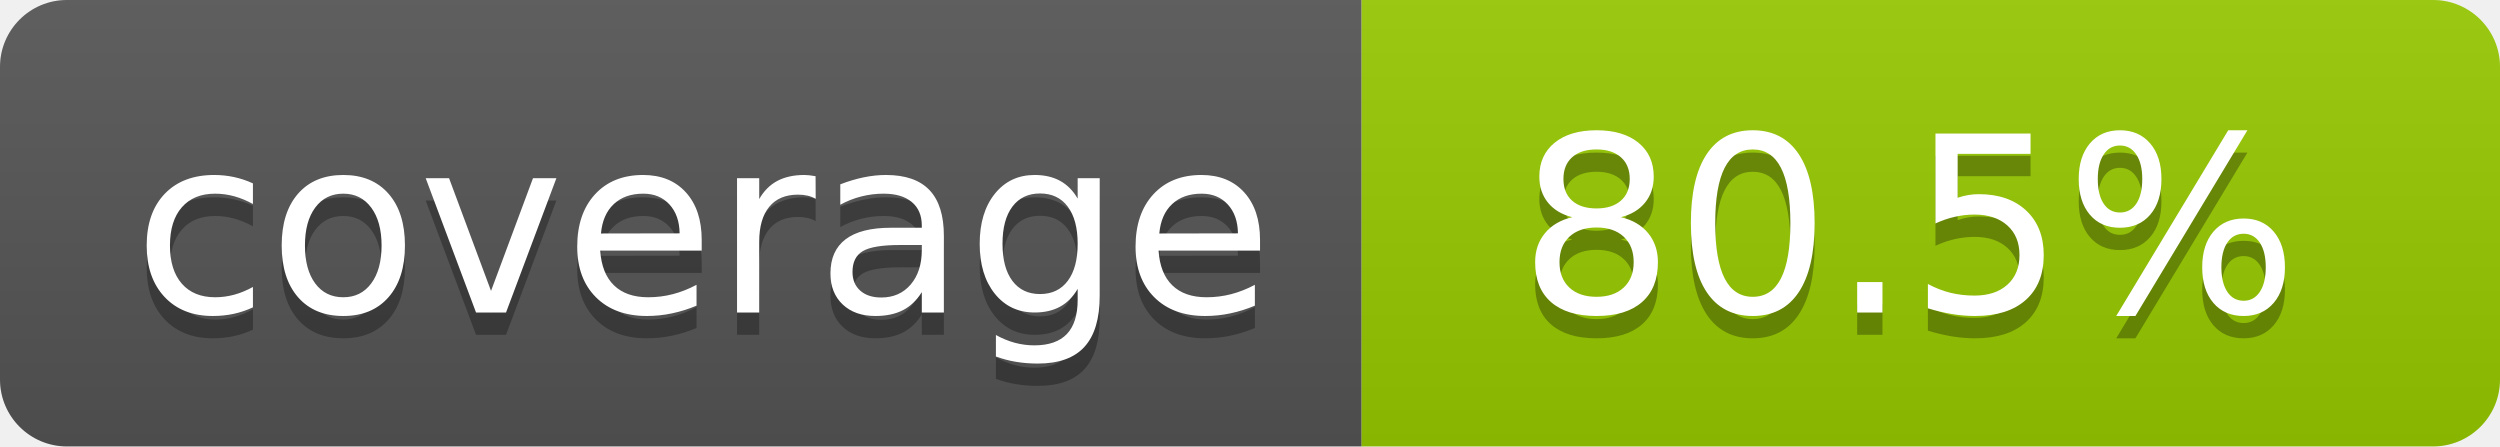
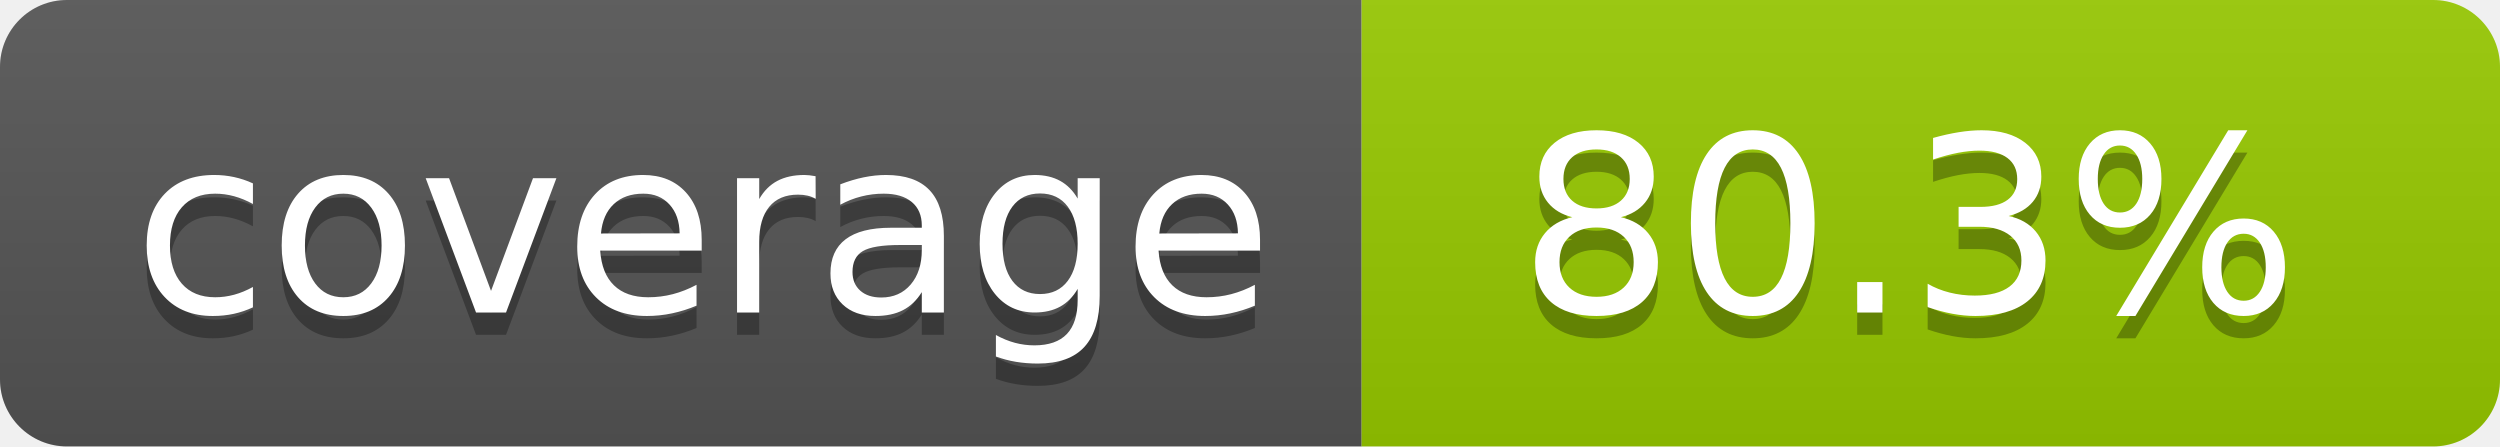
- <svg xmlns="http://www.w3.org/2000/svg" width="112" height="20" role="img" aria-label="coverage: 80.5%">
+ <svg xmlns="http://www.w3.org/2000/svg" width="112" height="20" role="img" aria-label="coverage: 80.3%">
  <linearGradient id="s" x2="0" y2="100%">
    <stop offset="0" stop-color="#bbb" stop-opacity=".1" />
    <stop offset="1" stop-opacity=".1" />
  </linearGradient>
  <clipPath id="r">
    <rect width="112" height="20" rx="3" fill="#fff" />
  </clipPath>
  <g clip-path="url(#r)">
    <rect width="61" height="20" fill="#555" />
    <rect x="61" width="51" height="20" fill="#97ca00" />
    <rect width="112" height="20" fill="url(#s)" />
  </g>
  <g fill="#fff" text-anchor="middle" font-family="Verdana,Geneva,DejaVu Sans,sans-serif" text-rendering="geometricPrecision" font-size="110">
    <text aria-hidden="true" x="315" y="150" fill="#010101" fill-opacity=".3" transform="scale(.1)" textLength="510">coverage</text>
    <text x="315" y="140" transform="scale(.1)" fill="#fff" textLength="510">coverage</text>
-     <text aria-hidden="true" x="855" y="150" fill="#010101" fill-opacity=".3" transform="scale(.1)" textLength="410">80.5%</text>
-     <text x="855" y="140" transform="scale(.1)" fill="#fff" textLength="410">80.5%</text>
+     <text aria-hidden="true" x="855" y="150" fill="#010101" fill-opacity=".3" transform="scale(.1)" textLength="410">80.3%</text>
+     <text x="855" y="140" transform="scale(.1)" fill="#fff" textLength="410">80.3%</text>
  </g>
</svg>
